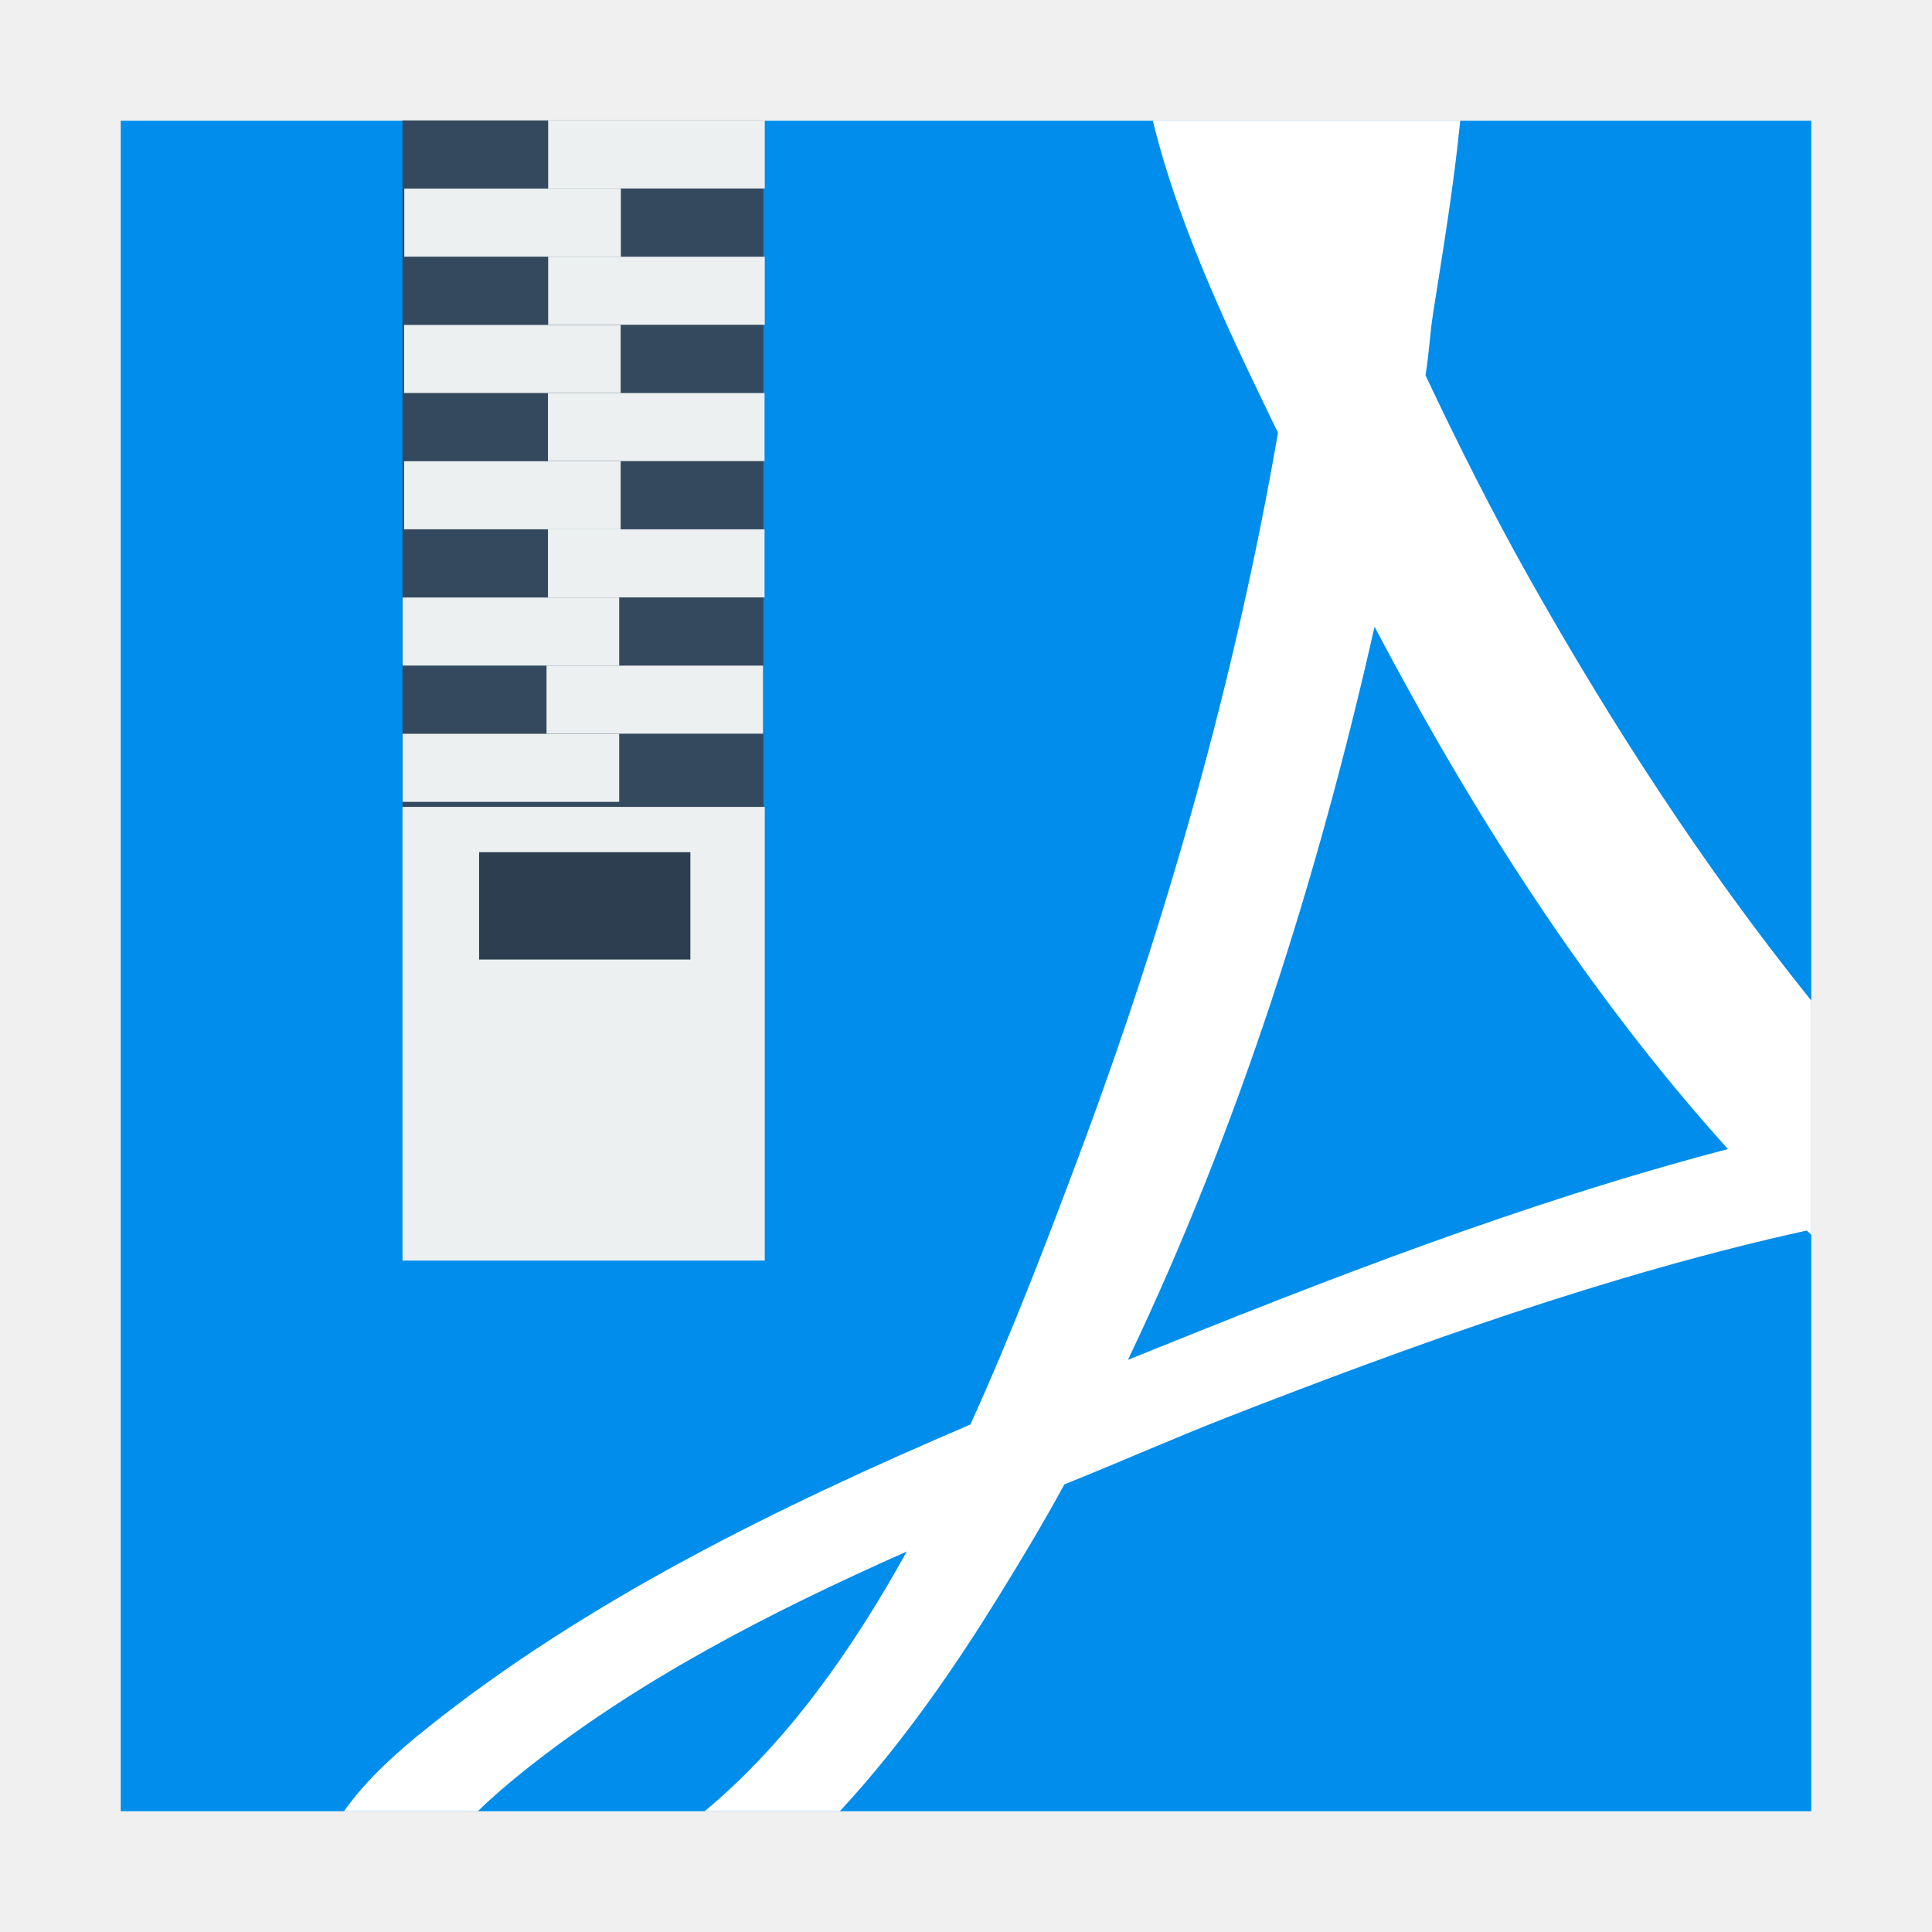
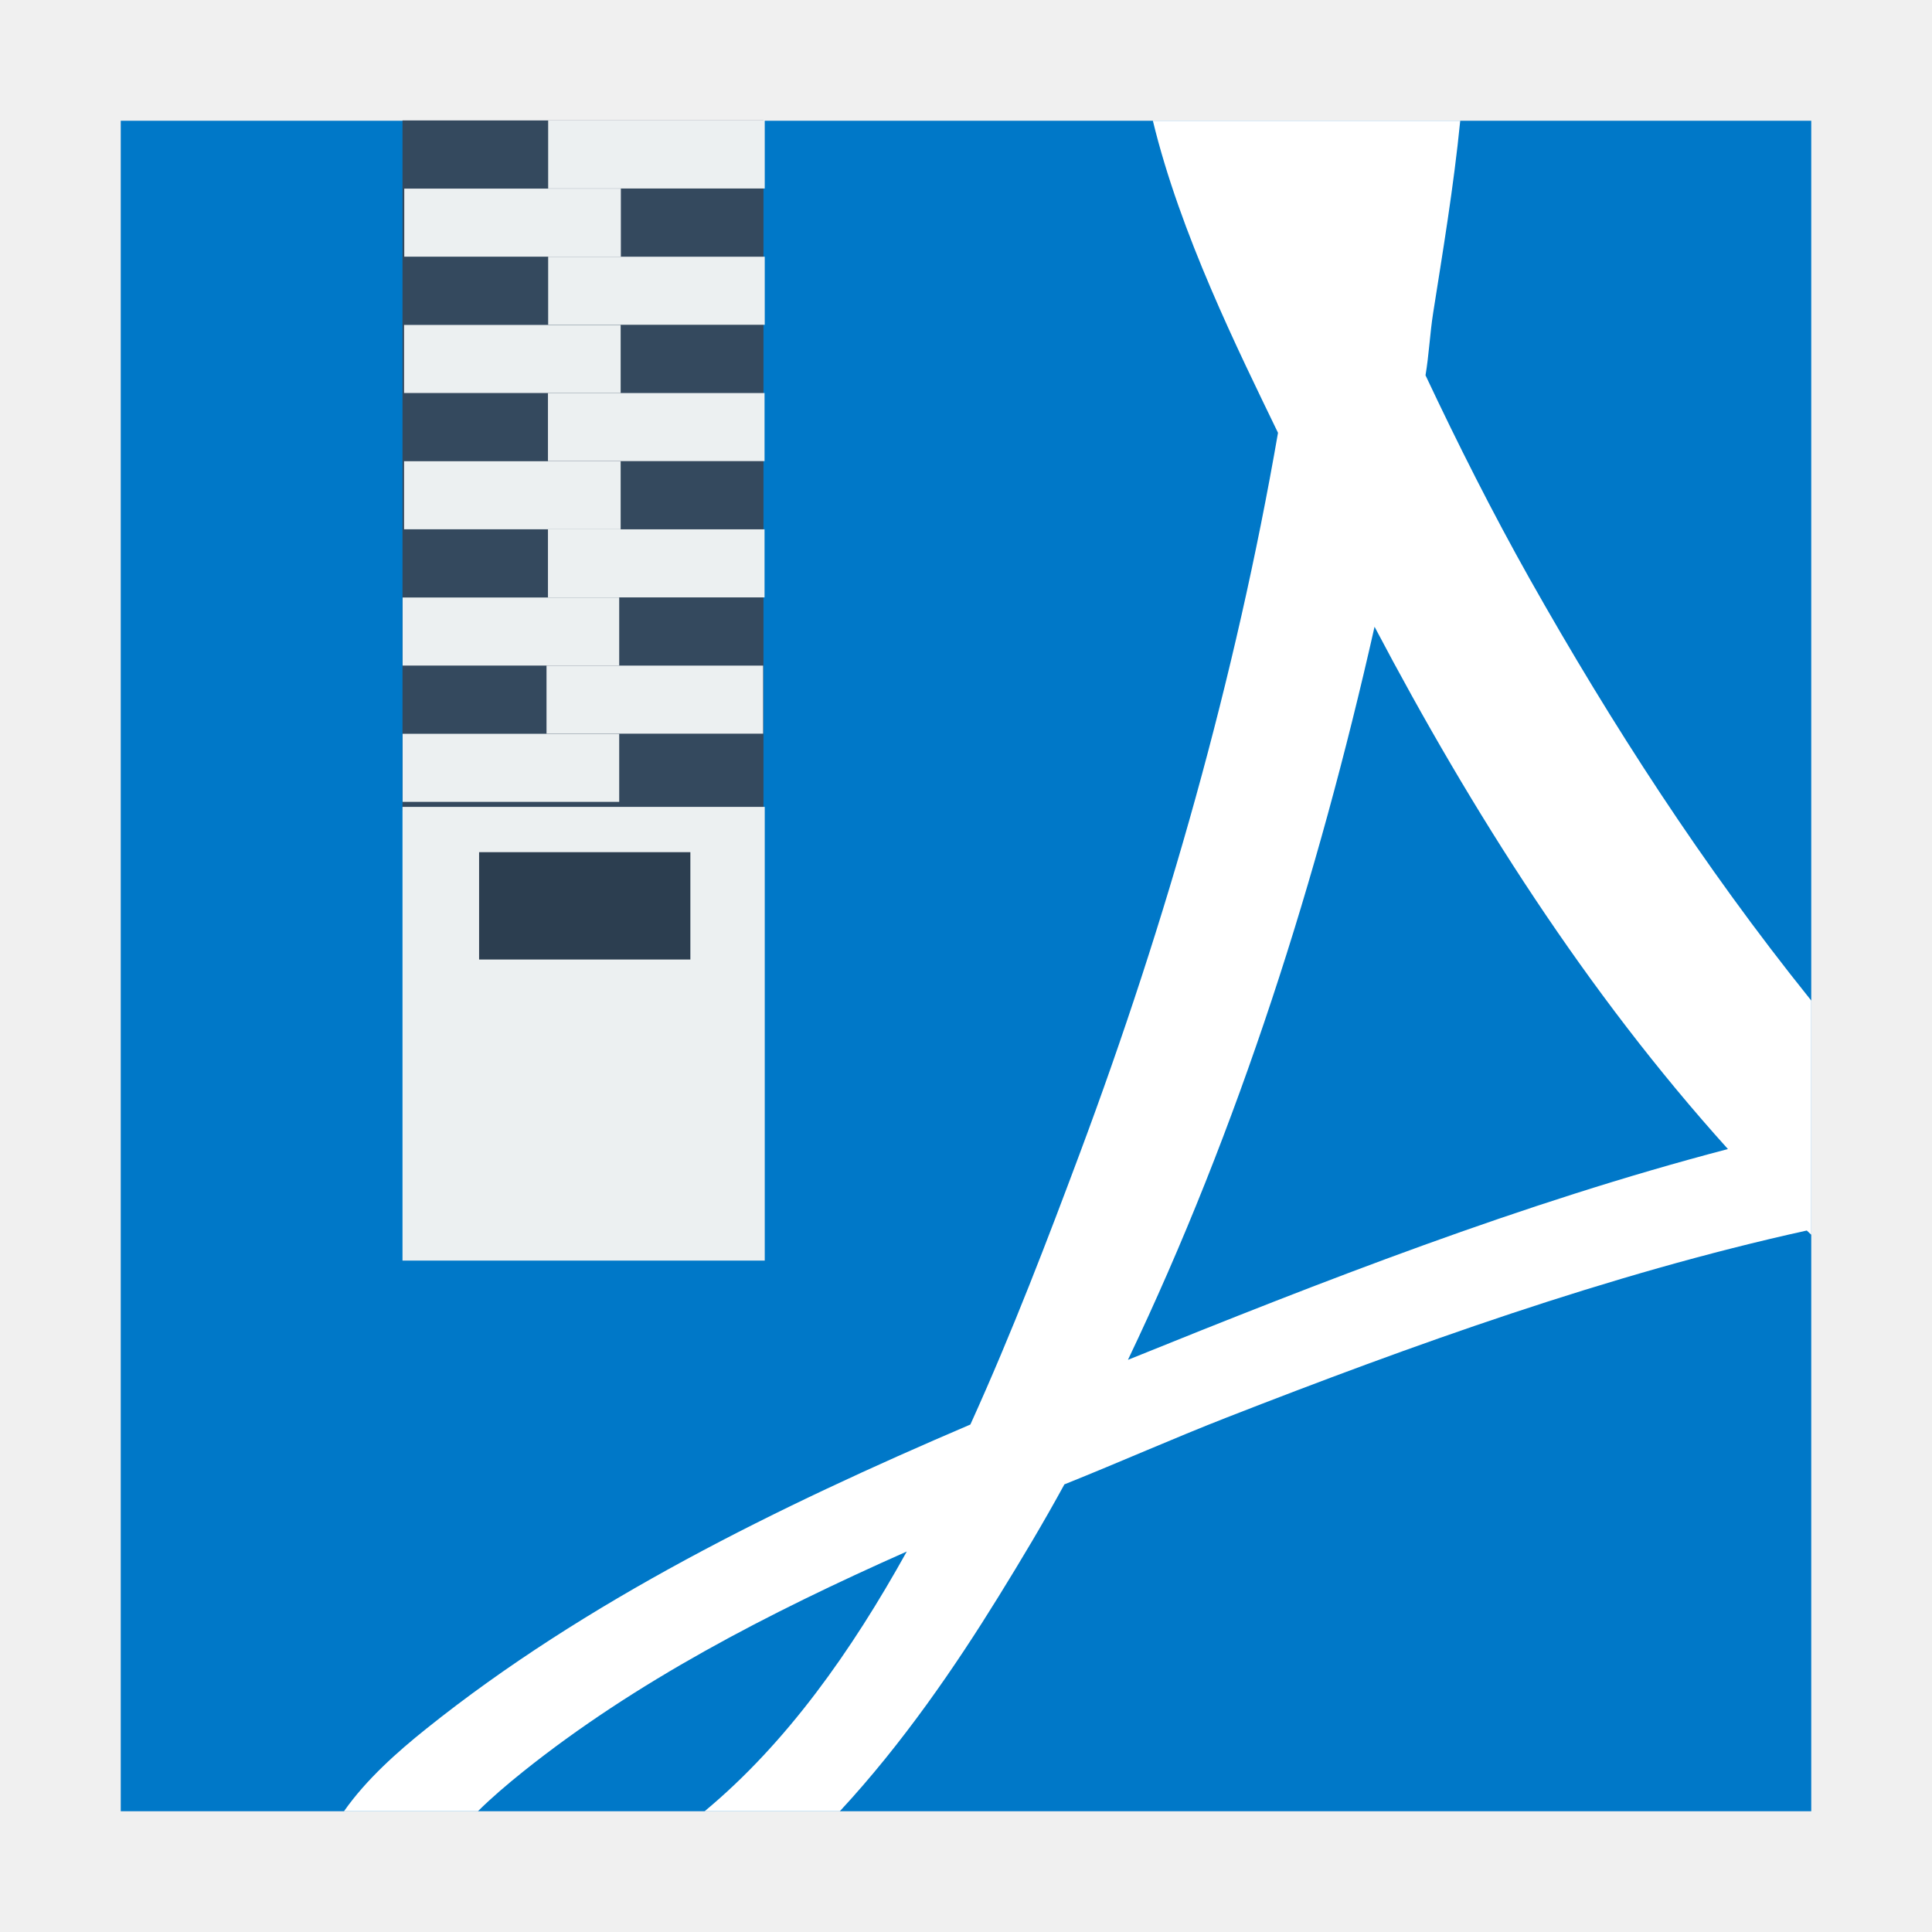
<svg xmlns="http://www.w3.org/2000/svg" width="48" version="1.1" height="48">
  <g transform="matrix(1.076923,0,0,1.142978,-1.846145,-3.431536)">
-     <rect width="39" x="4.5" y="5.627" height="36.746" style="fill:#008deb" />
+     <rect width="39" x="4.5" y="5.627" height="36.746" style="fill:#0078c8" />
    <path style="fill:#fff;fill-rule:evenodd" d="m 28.311,5.627 c 0.633,2.461 1.967,4.988 2.887,6.783 -0.982,5.336 -2.566,10.603 -4.576,15.672 -0.721,1.817 -1.546,3.86 -2.521,5.885 -4.445,1.79 -8.88,3.842 -12.553,6.613 -0.667,0.503 -1.386,1.104 -1.898,1.793 h 3.09 c 0.296,-0.279 0.678,-0.586 1.037,-0.857 2.595,-1.958 5.651,-3.448 8.857,-4.789 -1.276,2.165 -2.766,4.159 -4.664,5.646 h 3.119 c 1.459,-1.481 2.678,-3.168 3.656,-4.658 0.527,-0.803 1.043,-1.614 1.525,-2.447 1.287,-0.486 2.512,-1 3.754,-1.457 4.232,-1.556 8.799,-3.112 13.373,-4.061 0.035,0.032 0.069,0.061 0.104,0.092 v -5.09 c -0.015,-0.017 -0.03,-0.036 -0.045,-0.053 -2.442,-2.866 -4.555,-5.943 -6.451,-9.113 -0.858,-1.437 -1.659,-2.935 -2.404,-4.426 0.08,-0.446 0.102,-0.91 0.176,-1.354 0.221,-1.324 0.474,-2.745 0.625,-4.18 h -7.09 z m 5.115,11 c 2.247,4.021 4.893,7.948 8.152,11.352 -4.753,1.173 -9.365,2.876 -13.842,4.582 2.559,-5.048 4.386,-10.492 5.689,-15.934 z" />
  </g>
  <g style="fill-rule:evenodd">
    <path style="fill:#34495e" d="m 10,2.992 h 8.968 v 17.149 h -8.968 z " />
    <g style="fill:#ecf0f1">
      <path d="m 13.619,2.992 h 5.381 v 1.691 h -5.381 z " />
      <path d="m 10.044,4.686 h 5.381 v 1.691 h -5.381 z " />
      <path d="m 13.619,6.378 h 5.381 v 1.691 h -5.381 z " />
      <path d="m 10.039,8.073 h 5.381 v 1.691 h -5.381 z " />
      <path d="m 13.614,9.765 h 5.381 v 1.691 h -5.381 z " />
      <path d="m 10.039,11.459 h 5.381 v 1.691 h -5.381 z " />
      <path d="m 13.614,13.151 h 5.381 v 1.691 h -5.381 z " />
      <path d="m 10.003,14.845 h 5.381 v 1.691 h -5.381 z " />
      <path d="m 13.578,16.537 h 5.381 v 1.691 h -5.381 z " />
      <path d="m 10.003,18.231 h 5.381 v 1.691 h -5.381 z " />
      <path d="m 10,20.047 h 9 v 11.272 h -9 z " />
    </g>
    <path style="fill:#2c3e50" d="m 11.903,21.172 h 5.249 v 2.667 h -5.249 z " />
  </g>
</svg>
